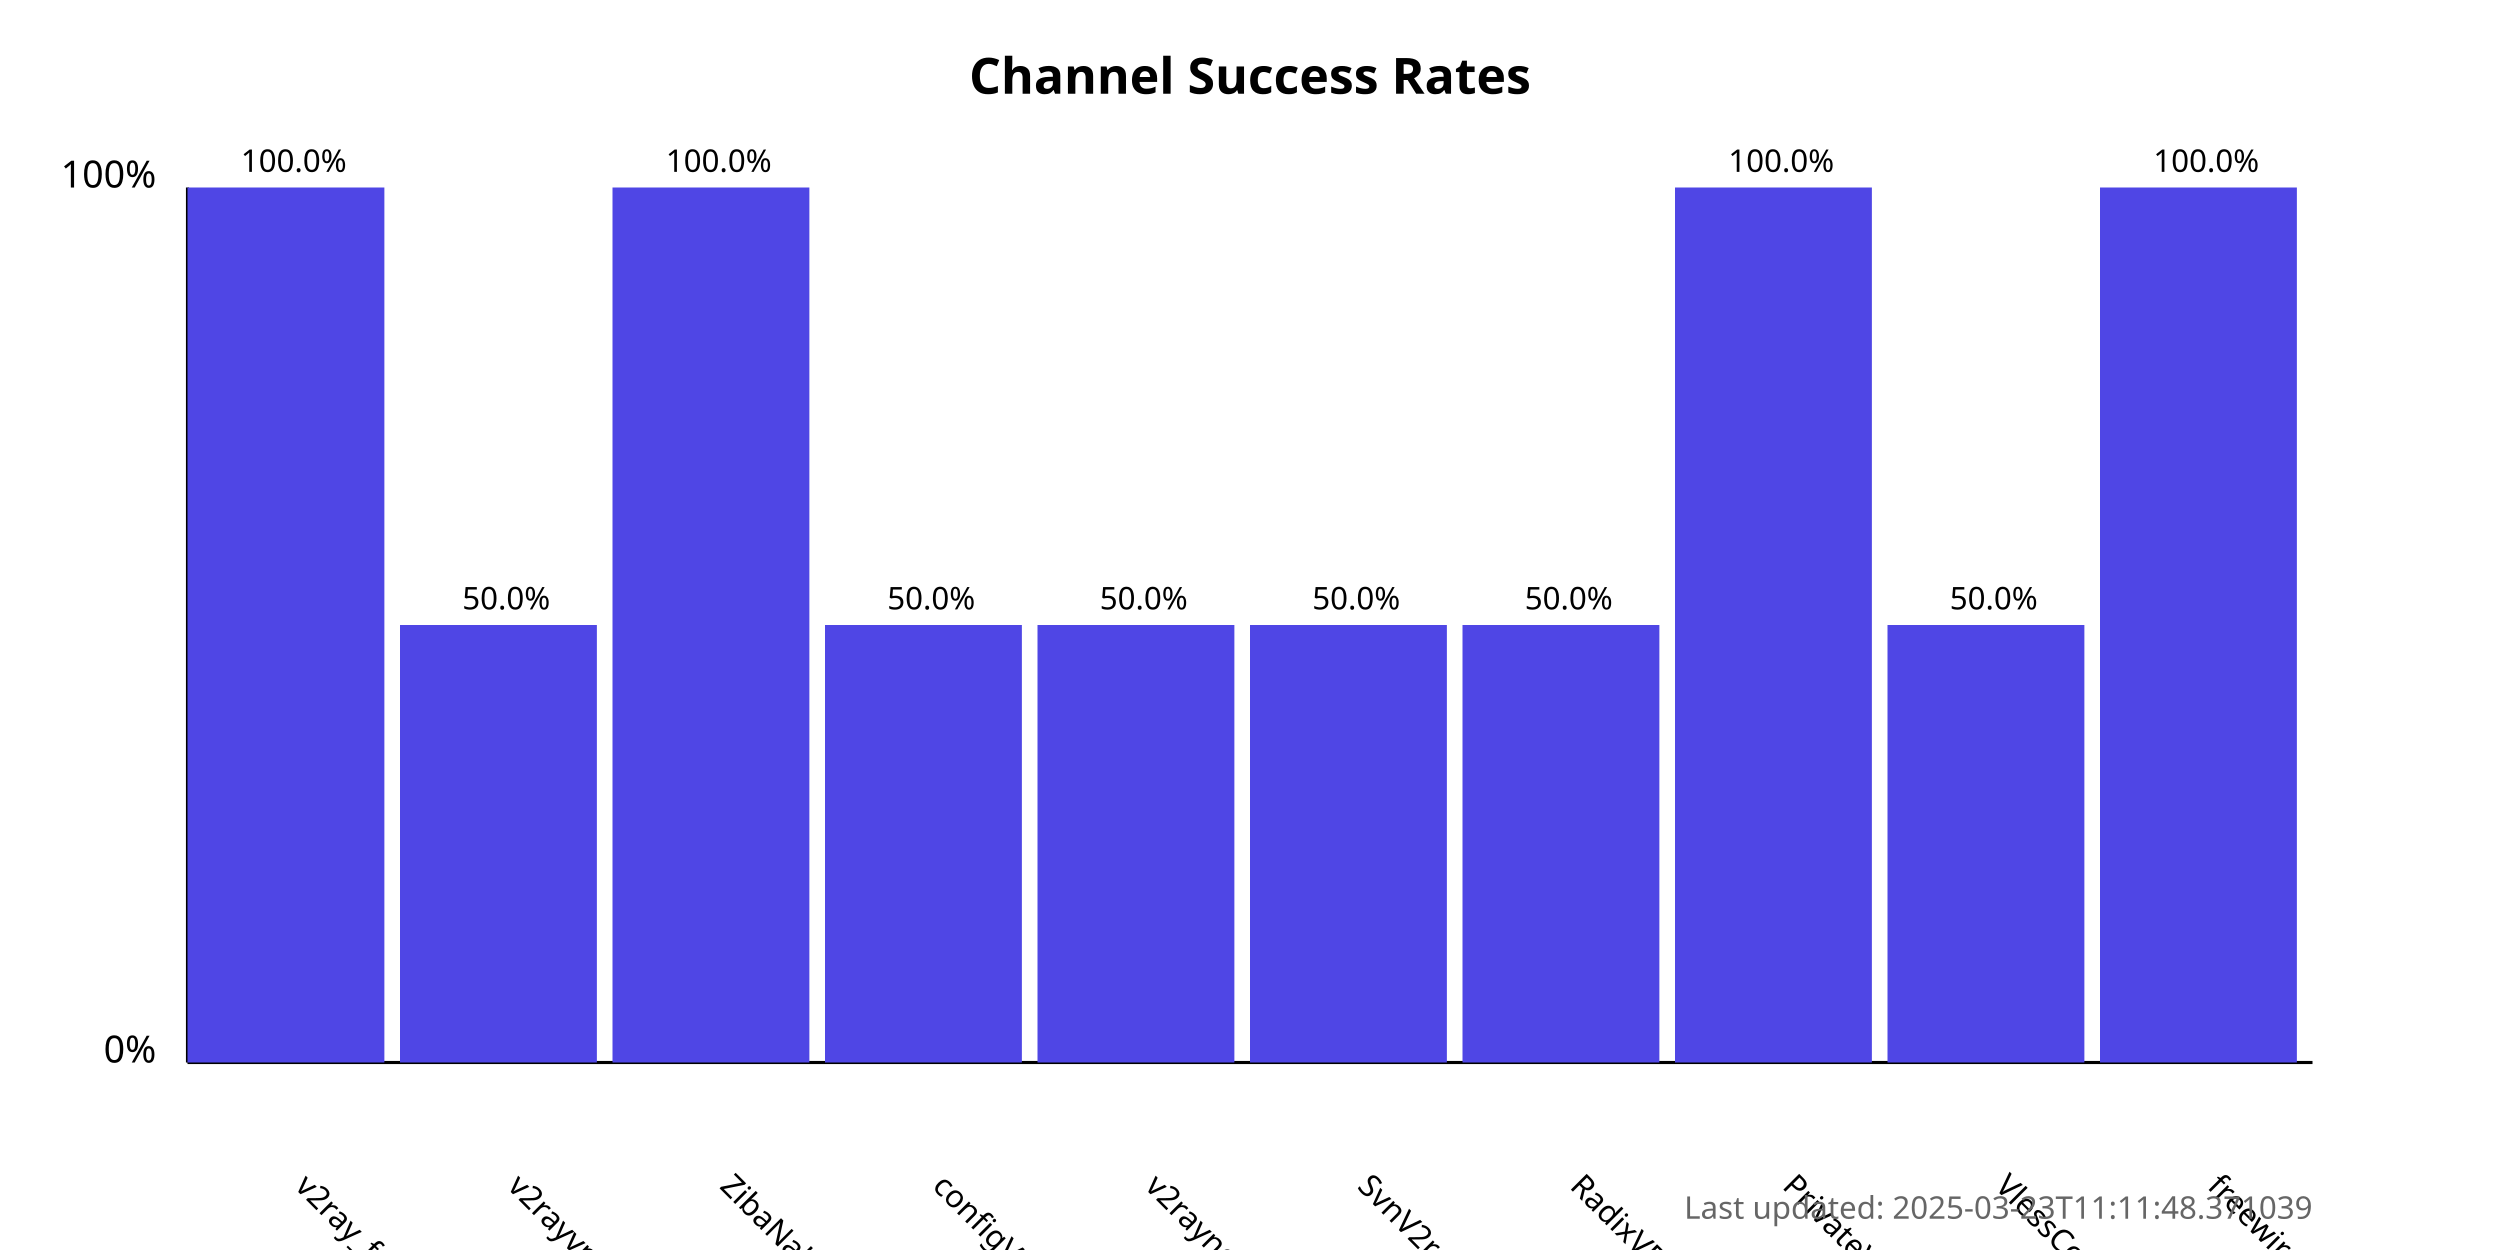
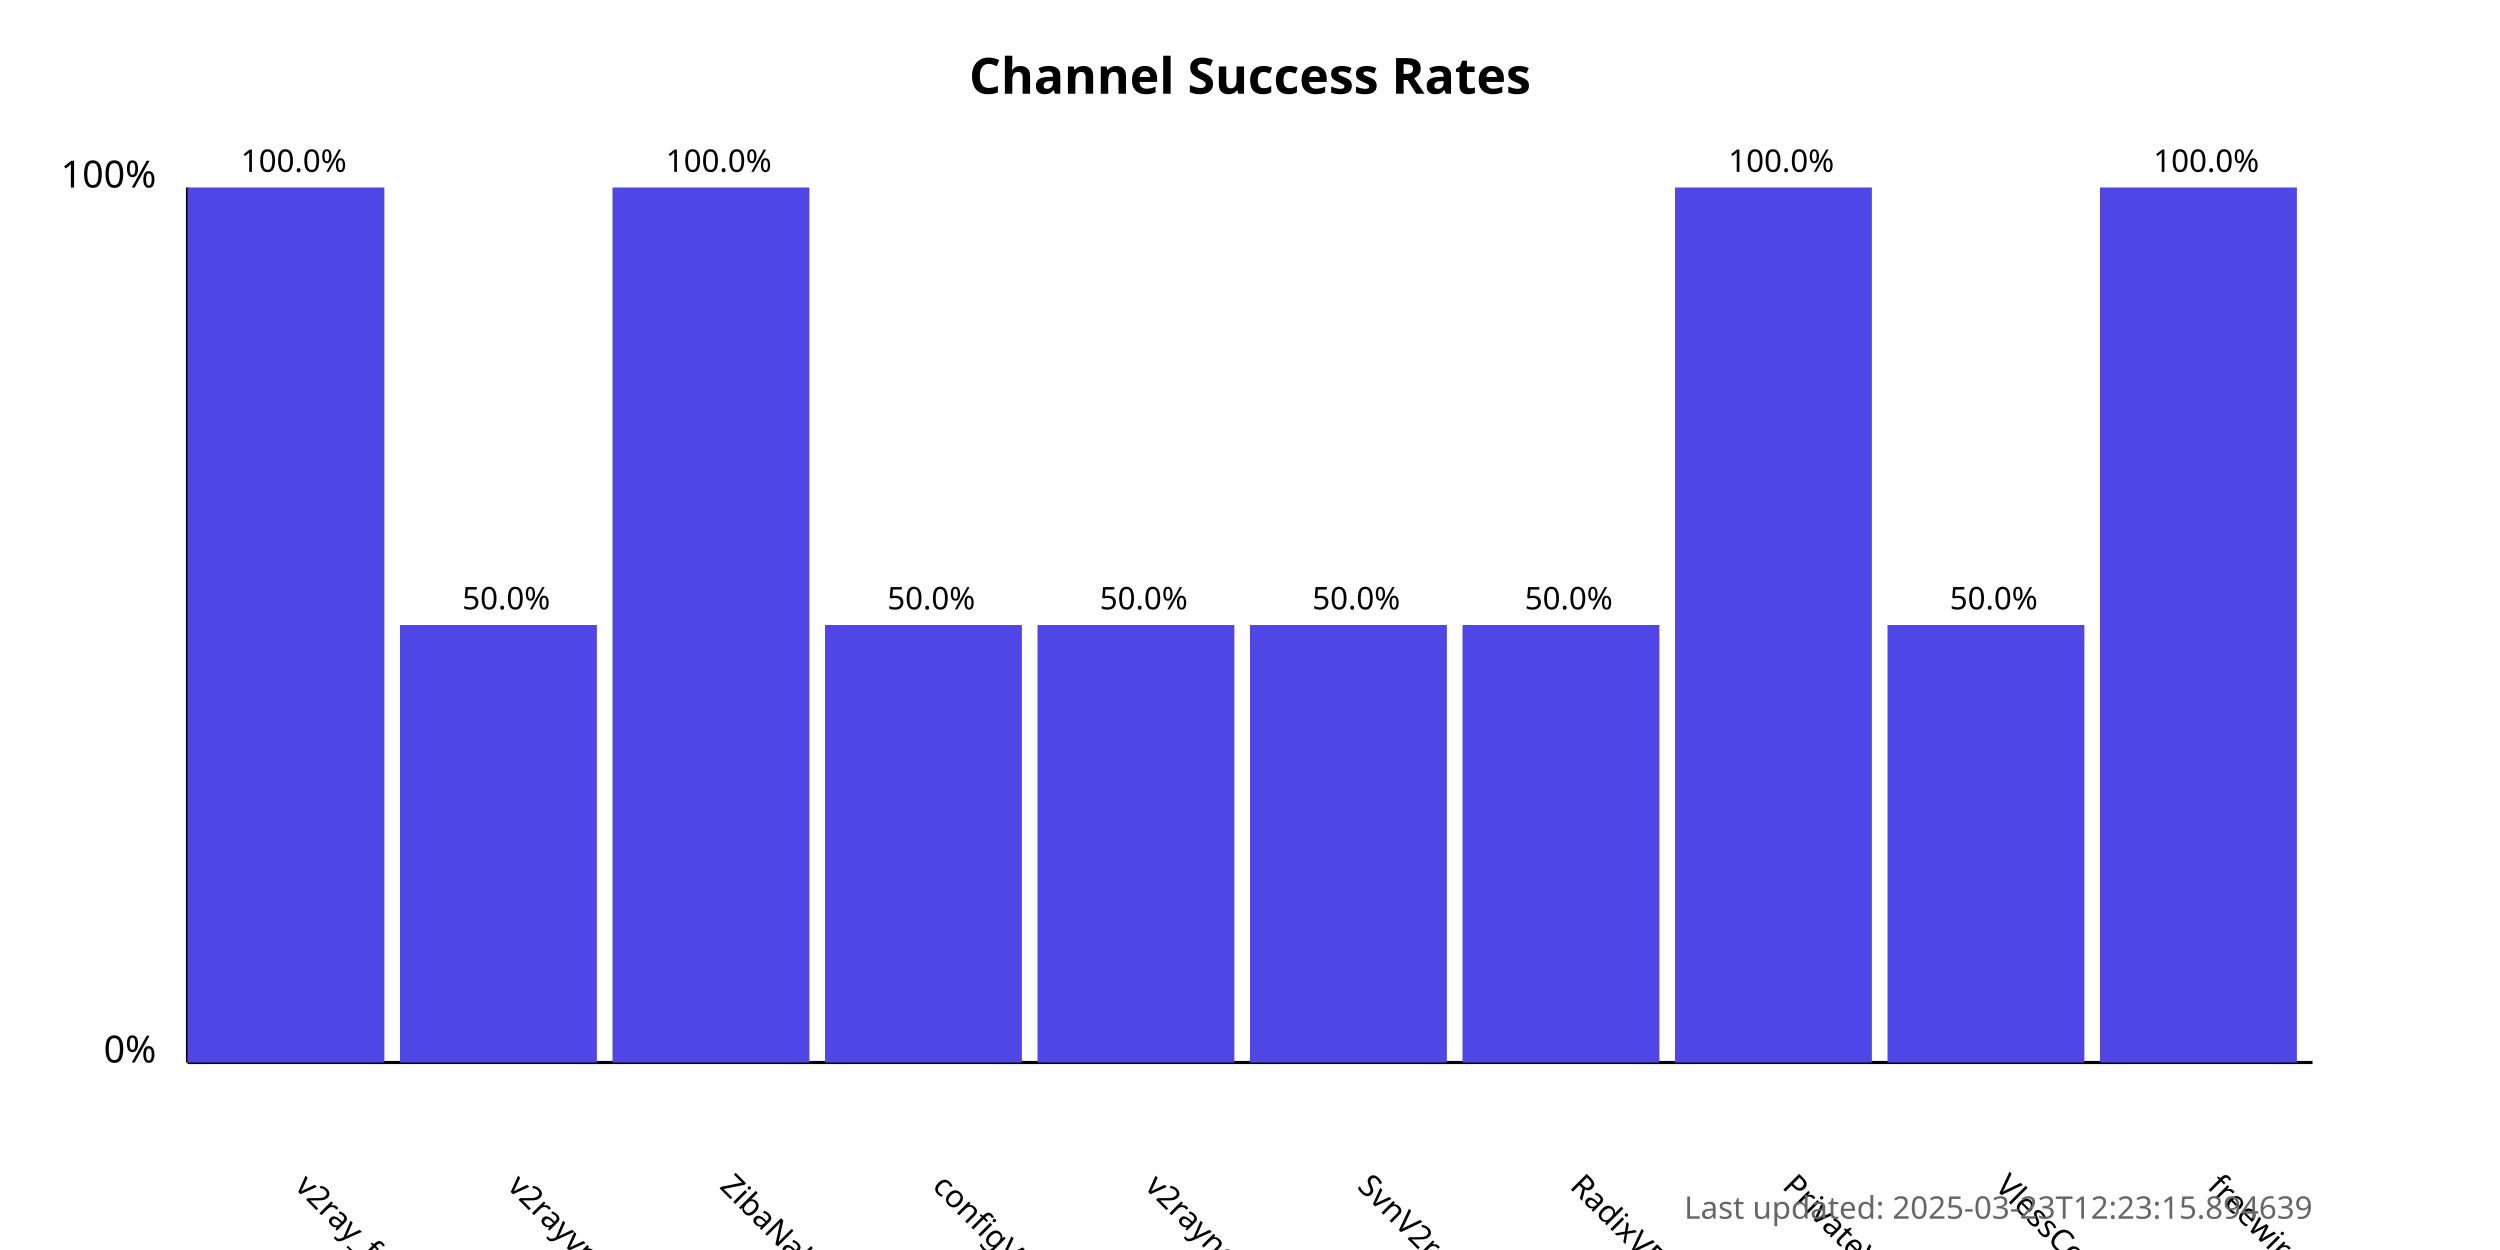
<svg xmlns="http://www.w3.org/2000/svg" width="800" height="400">
  <style>
            .chart-title { font: bold 16px sans-serif; }
            .axis-label { font: 12px sans-serif; }
            .tick-label { font: 10px sans-serif; }
            .bar { fill: #4f46e5; }
            .bar:hover { fill: #6366f1; }
            .timestamp { font: 10px sans-serif; fill: #666; }
        </style>
  <text x="400.0" y="30" text-anchor="middle" class="chart-title">
            Channel Success Rates
        </text>
  <line x1="60" y1="340" x2="60" y2="60" stroke="black" stroke-width="1" />
  <line x1="60" y1="340" x2="740" y2="340" stroke="black" stroke-width="1" />
  <text x="50" y="340" text-anchor="end" class="axis-label">0%</text>
  <text x="50" y="60" text-anchor="end" class="axis-label">100%</text>
  <g>
    <rect x="60" y="60.0" width="63.0" height="280.0" class="bar" />
    <text x="94.0" y="380" transform="rotate(45, 94.0, 380)" text-anchor="start" class="tick-label">
                v2ray_free_conf
            </text>
    <text x="94.0" y="55.0" text-anchor="middle" class="tick-label">
                100.0%
            </text>
  </g>
  <g>
    <rect x="128.0" y="200.0" width="63.0" height="140.0" class="bar" />
    <text x="162.0" y="380" transform="rotate(45, 162.0, 380)" text-anchor="start" class="tick-label">
                v2rayvpno
            </text>
    <text x="162.0" y="195.0" text-anchor="middle" class="tick-label">
                50.0%
            </text>
  </g>
  <g>
    <rect x="196.0" y="60.0" width="63.0" height="280.0" class="bar" />
    <text x="230.0" y="380" transform="rotate(45, 230.0, 380)" text-anchor="start" class="tick-label">
                ZibaNabz
            </text>
    <text x="230.0" y="55.0" text-anchor="middle" class="tick-label">
                100.0%
            </text>
  </g>
  <g>
    <rect x="264.0" y="200.0" width="63.0" height="140.0" class="bar" />
    <text x="298.0" y="380" transform="rotate(45, 298.0, 380)" text-anchor="start" class="tick-label">
                configV2rayForFree
            </text>
    <text x="298.0" y="195.0" text-anchor="middle" class="tick-label">
                50.0%
            </text>
  </g>
  <g>
    <rect x="332.0" y="200.0" width="63.0" height="140.0" class="bar" />
    <text x="366.0" y="380" transform="rotate(45, 366.0, 380)" text-anchor="start" class="tick-label">
                v2rayngvpn
            </text>
    <text x="366.0" y="195.0" text-anchor="middle" class="tick-label">
                50.0%
            </text>
  </g>
  <g>
    <rect x="400.0" y="200.0" width="63.0" height="140.0" class="bar" />
    <text x="434.0" y="380" transform="rotate(45, 434.0, 380)" text-anchor="start" class="tick-label">
                SvnV2ray
            </text>
    <text x="434.0" y="195.0" text-anchor="middle" class="tick-label">
                50.0%
            </text>
  </g>
  <g>
    <rect x="468.0" y="200.0" width="63.0" height="140.0" class="bar" />
    <text x="502.0" y="380" transform="rotate(45, 502.0, 380)" text-anchor="start" class="tick-label">
                RadixVPN
            </text>
    <text x="502.0" y="195.0" text-anchor="middle" class="tick-label">
                50.0%
            </text>
  </g>
  <g>
    <rect x="536.0" y="60.0" width="63.0" height="280.0" class="bar" />
    <text x="570.0" y="380" transform="rotate(45, 570.0, 380)" text-anchor="start" class="tick-label">
                PrivateVPNs
            </text>
    <text x="570.0" y="55.0" text-anchor="middle" class="tick-label">
                100.0%
            </text>
  </g>
  <g>
    <rect x="604.0" y="200.0" width="63.0" height="140.0" class="bar" />
    <text x="638.0" y="380" transform="rotate(45, 638.0, 380)" text-anchor="start" class="tick-label">
                VlessConfig
            </text>
    <text x="638.0" y="195.0" text-anchor="middle" class="tick-label">
                50.0%
            </text>
  </g>
  <g>
    <rect x="672.0" y="60.0" width="63.0" height="280.0" class="bar" />
    <text x="706.0" y="380" transform="rotate(45, 706.0, 380)" text-anchor="start" class="tick-label">
                freewireguard
            </text>
    <text x="706.0" y="55.0" text-anchor="middle" class="tick-label">
                100.0%
            </text>
  </g>
  <text x="740" y="390" text-anchor="end" class="timestamp">
-             Last updated: 2025-03-23T11:11:48.371039
+             Last updated: 2025-03-23T12:23:15.894639
        </text>
</svg>
